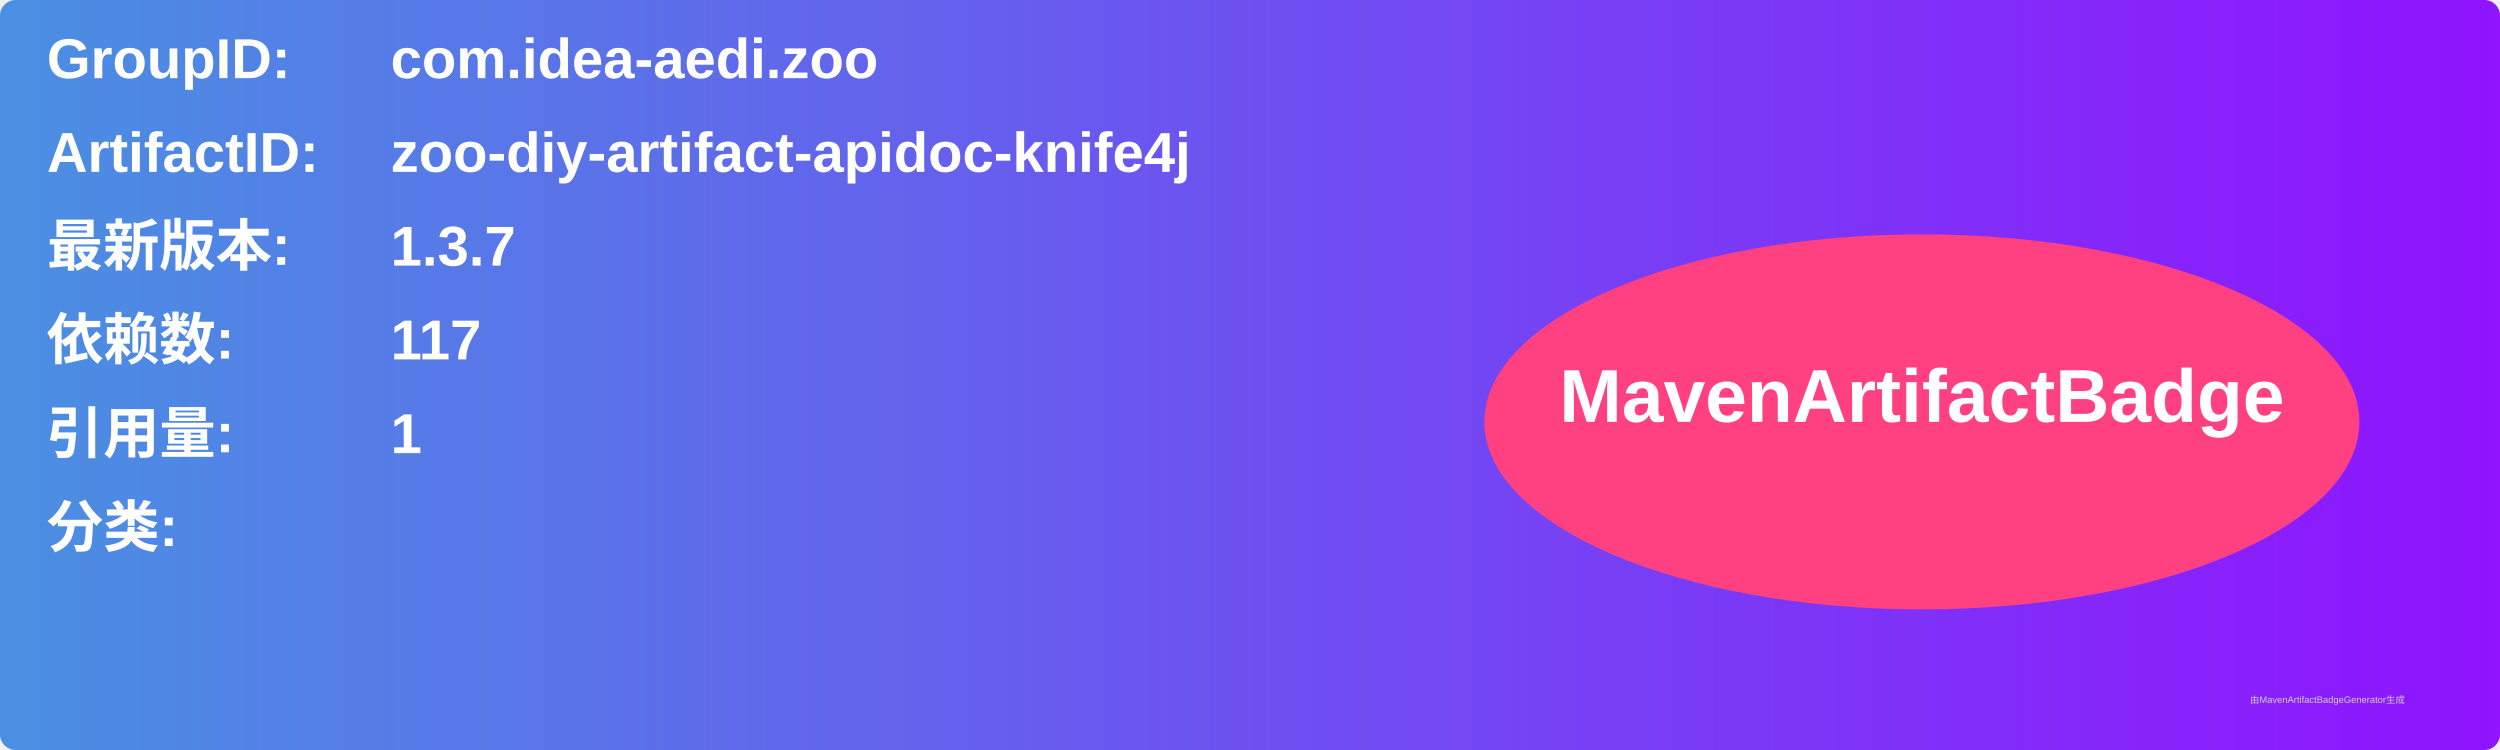
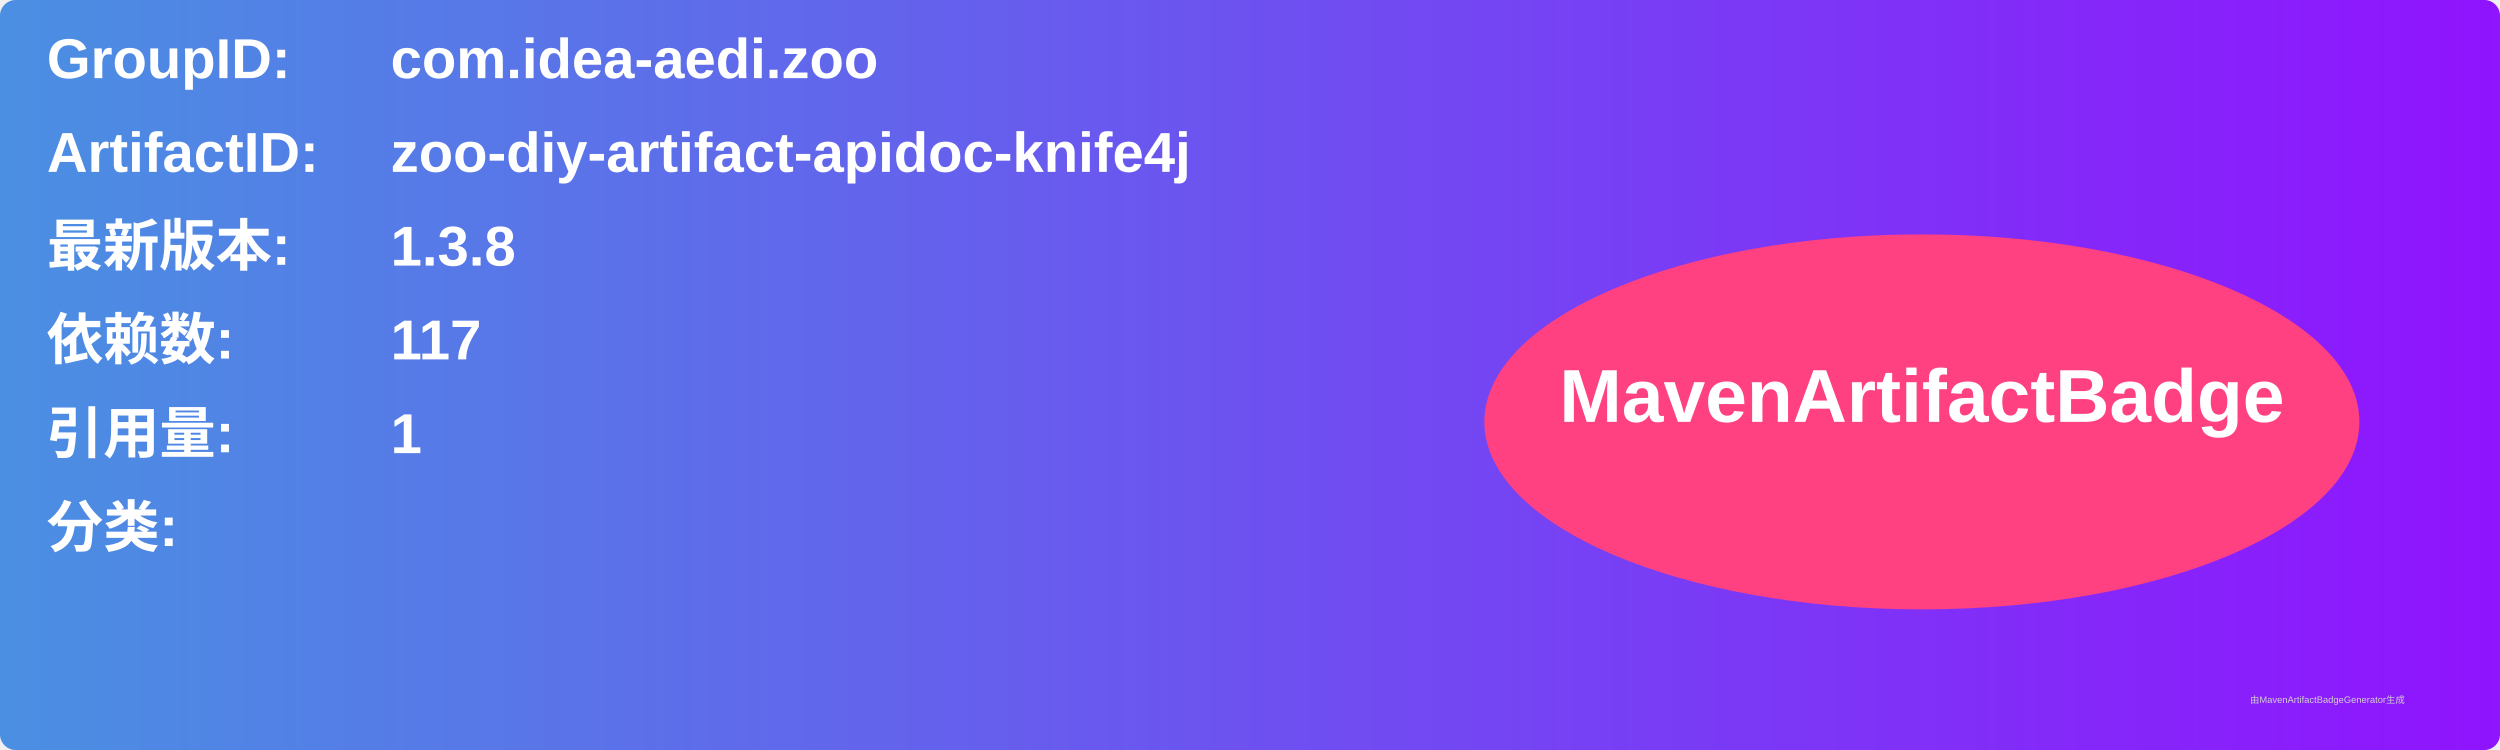
<svg xmlns="http://www.w3.org/2000/svg" width="800" height="240" viewBox="0 0 800 240">
  <linearGradient id="grad" x1="0%" y1="0%" x2="100%" y2="0%">
    <stop offset="0%" stop-color="#4a90e2" />
    <stop offset="100%" stop-color="#9013fe" />
  </linearGradient>
  <rect width="100%" height="100%" rx="5" ry="5" fill="url(#grad)" />
  <g transform="translate(15, 15)">
    <text x="0" y="10" font-family="Arial" font-size="18" fill="white" font-weight="bold" width="260">GroupID:</text>
    <text x="110" y="10" font-family="Arial" font-size="18" fill="white" font-weight="bold" width="460">com.idea-aedi.zoo</text>
    <text x="0" y="40" font-family="Arial" font-size="18" fill="white" font-weight="bold" width="260">ArtifactID:</text>
    <text x="110" y="40" font-family="Arial" font-size="18" fill="white" font-weight="bold" width="460">zoo-diy-artifact-apidoc-knife4j</text>
    <text x="0" y="70" font-family="Arial" font-size="18" fill="white" font-weight="bold">最新版本:</text>
    <text x="110" y="70" font-family="Arial" font-size="18" fill="white" font-weight="bold">
-       <tspan font-weight="bold">1.3.7</tspan>
+       <tspan font-weight="bold">1.3.8</tspan>
    </text>
    <text x="0" y="100" font-family="Arial" font-size="18" fill="white" font-weight="bold">依赖数: </text>
    <text x="110" y="100" font-family="Arial" font-size="18" fill="white">
      <tspan font-weight="bold">117</tspan>
    </text>
    <text x="0" y="130" font-family="Arial" font-size="18" fill="white" font-weight="bold">引用量: </text>
    <text x="110" y="130" font-family="Arial" font-size="18" fill="white">
      <tspan font-weight="bold">1</tspan>
    </text>
    <text x="0" y="160" font-family="Arial" font-size="18" fill="white" font-weight="bold">分类:</text>
    <text x="10" y="190" font-family="Arial" font-size="10" fill="white">
      <tspan font-weight="bold" />
    </text>
    <ellipse cx="600" cy="120" rx="140" ry="60" fill="#ff4081" />
    <text x="600" y="120" text-anchor="middle" font-family="Arial" font-size="24" fill="white" font-weight="bold">MavenArtifactBadge</text>
  </g>
  <text x="720" y="225" font-family="Arial" font-size="3" fill="#d0d0d0">由MavenArtifactBadgeGenerator生成</text>
</svg>
